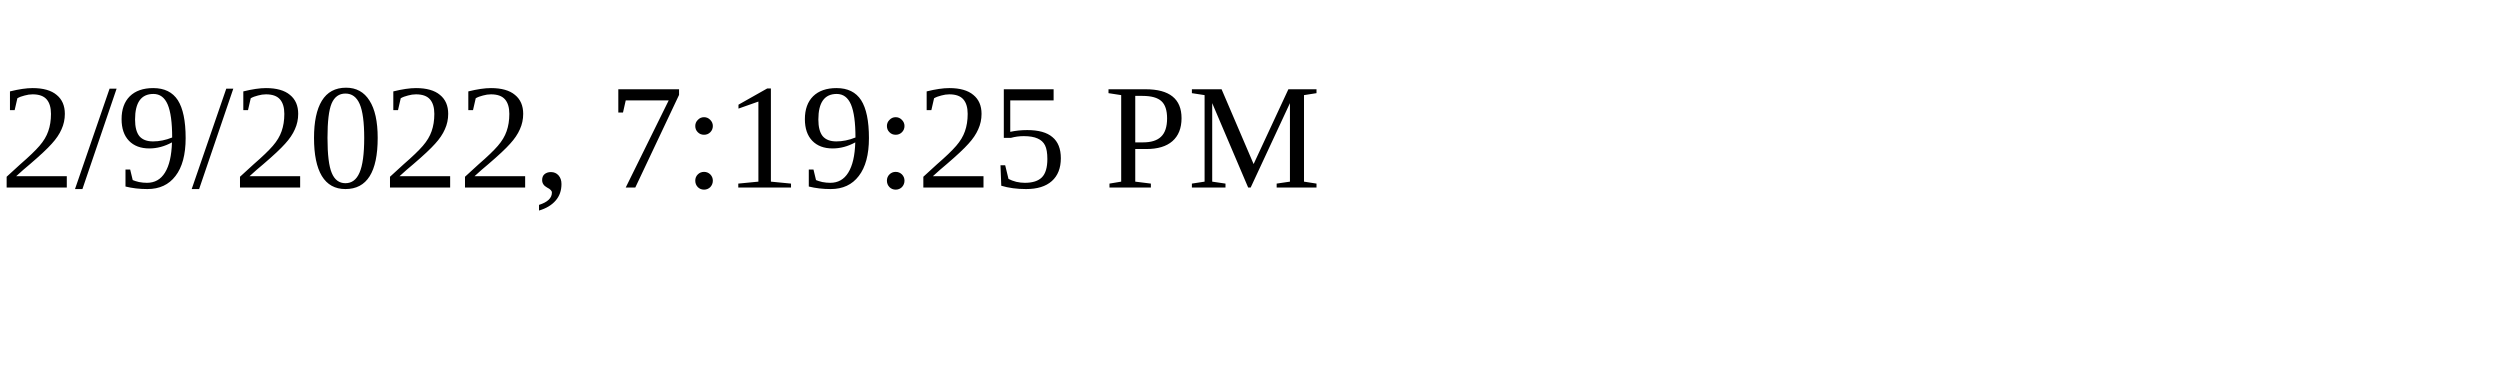
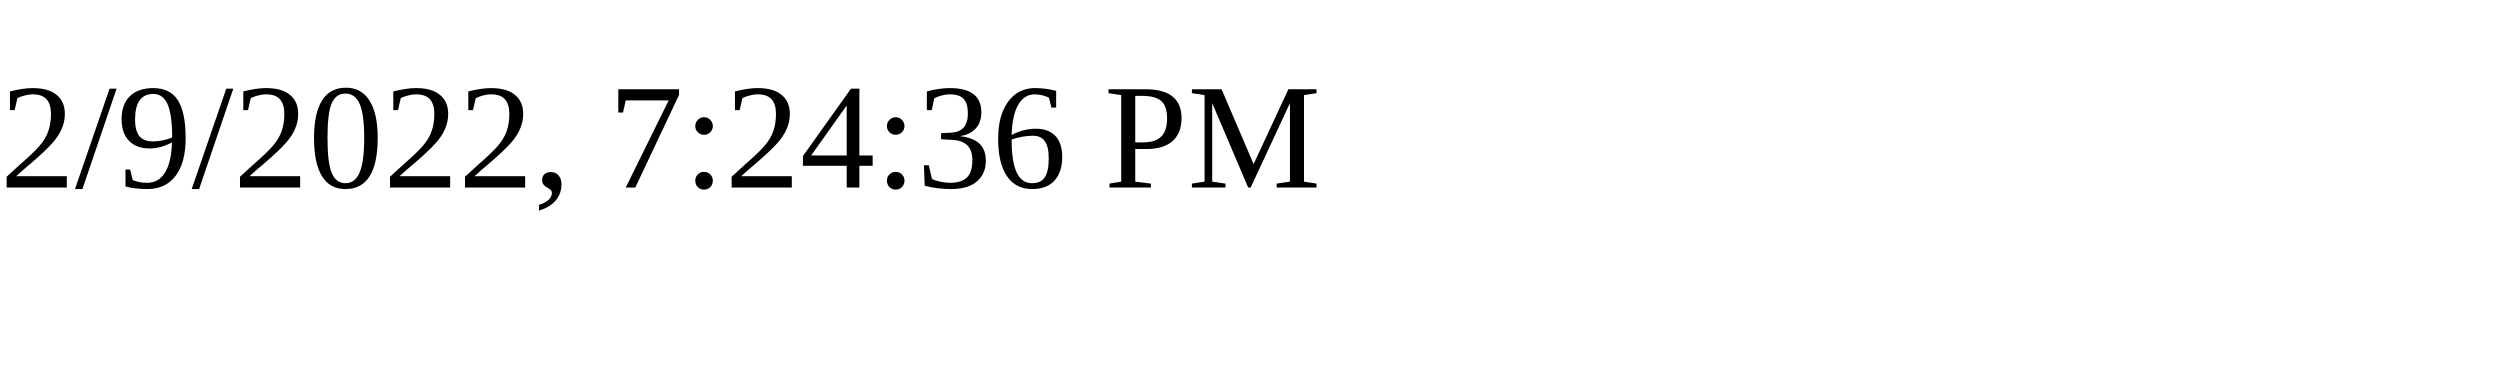
<svg xmlns="http://www.w3.org/2000/svg" height="30" width="200">
-   <text x="0" y="15">2/9/2022, 7:19:25 PM</text>
+   <text x="0" y="15">2/9/2022, 7:24:36 PM</text>
</svg>
